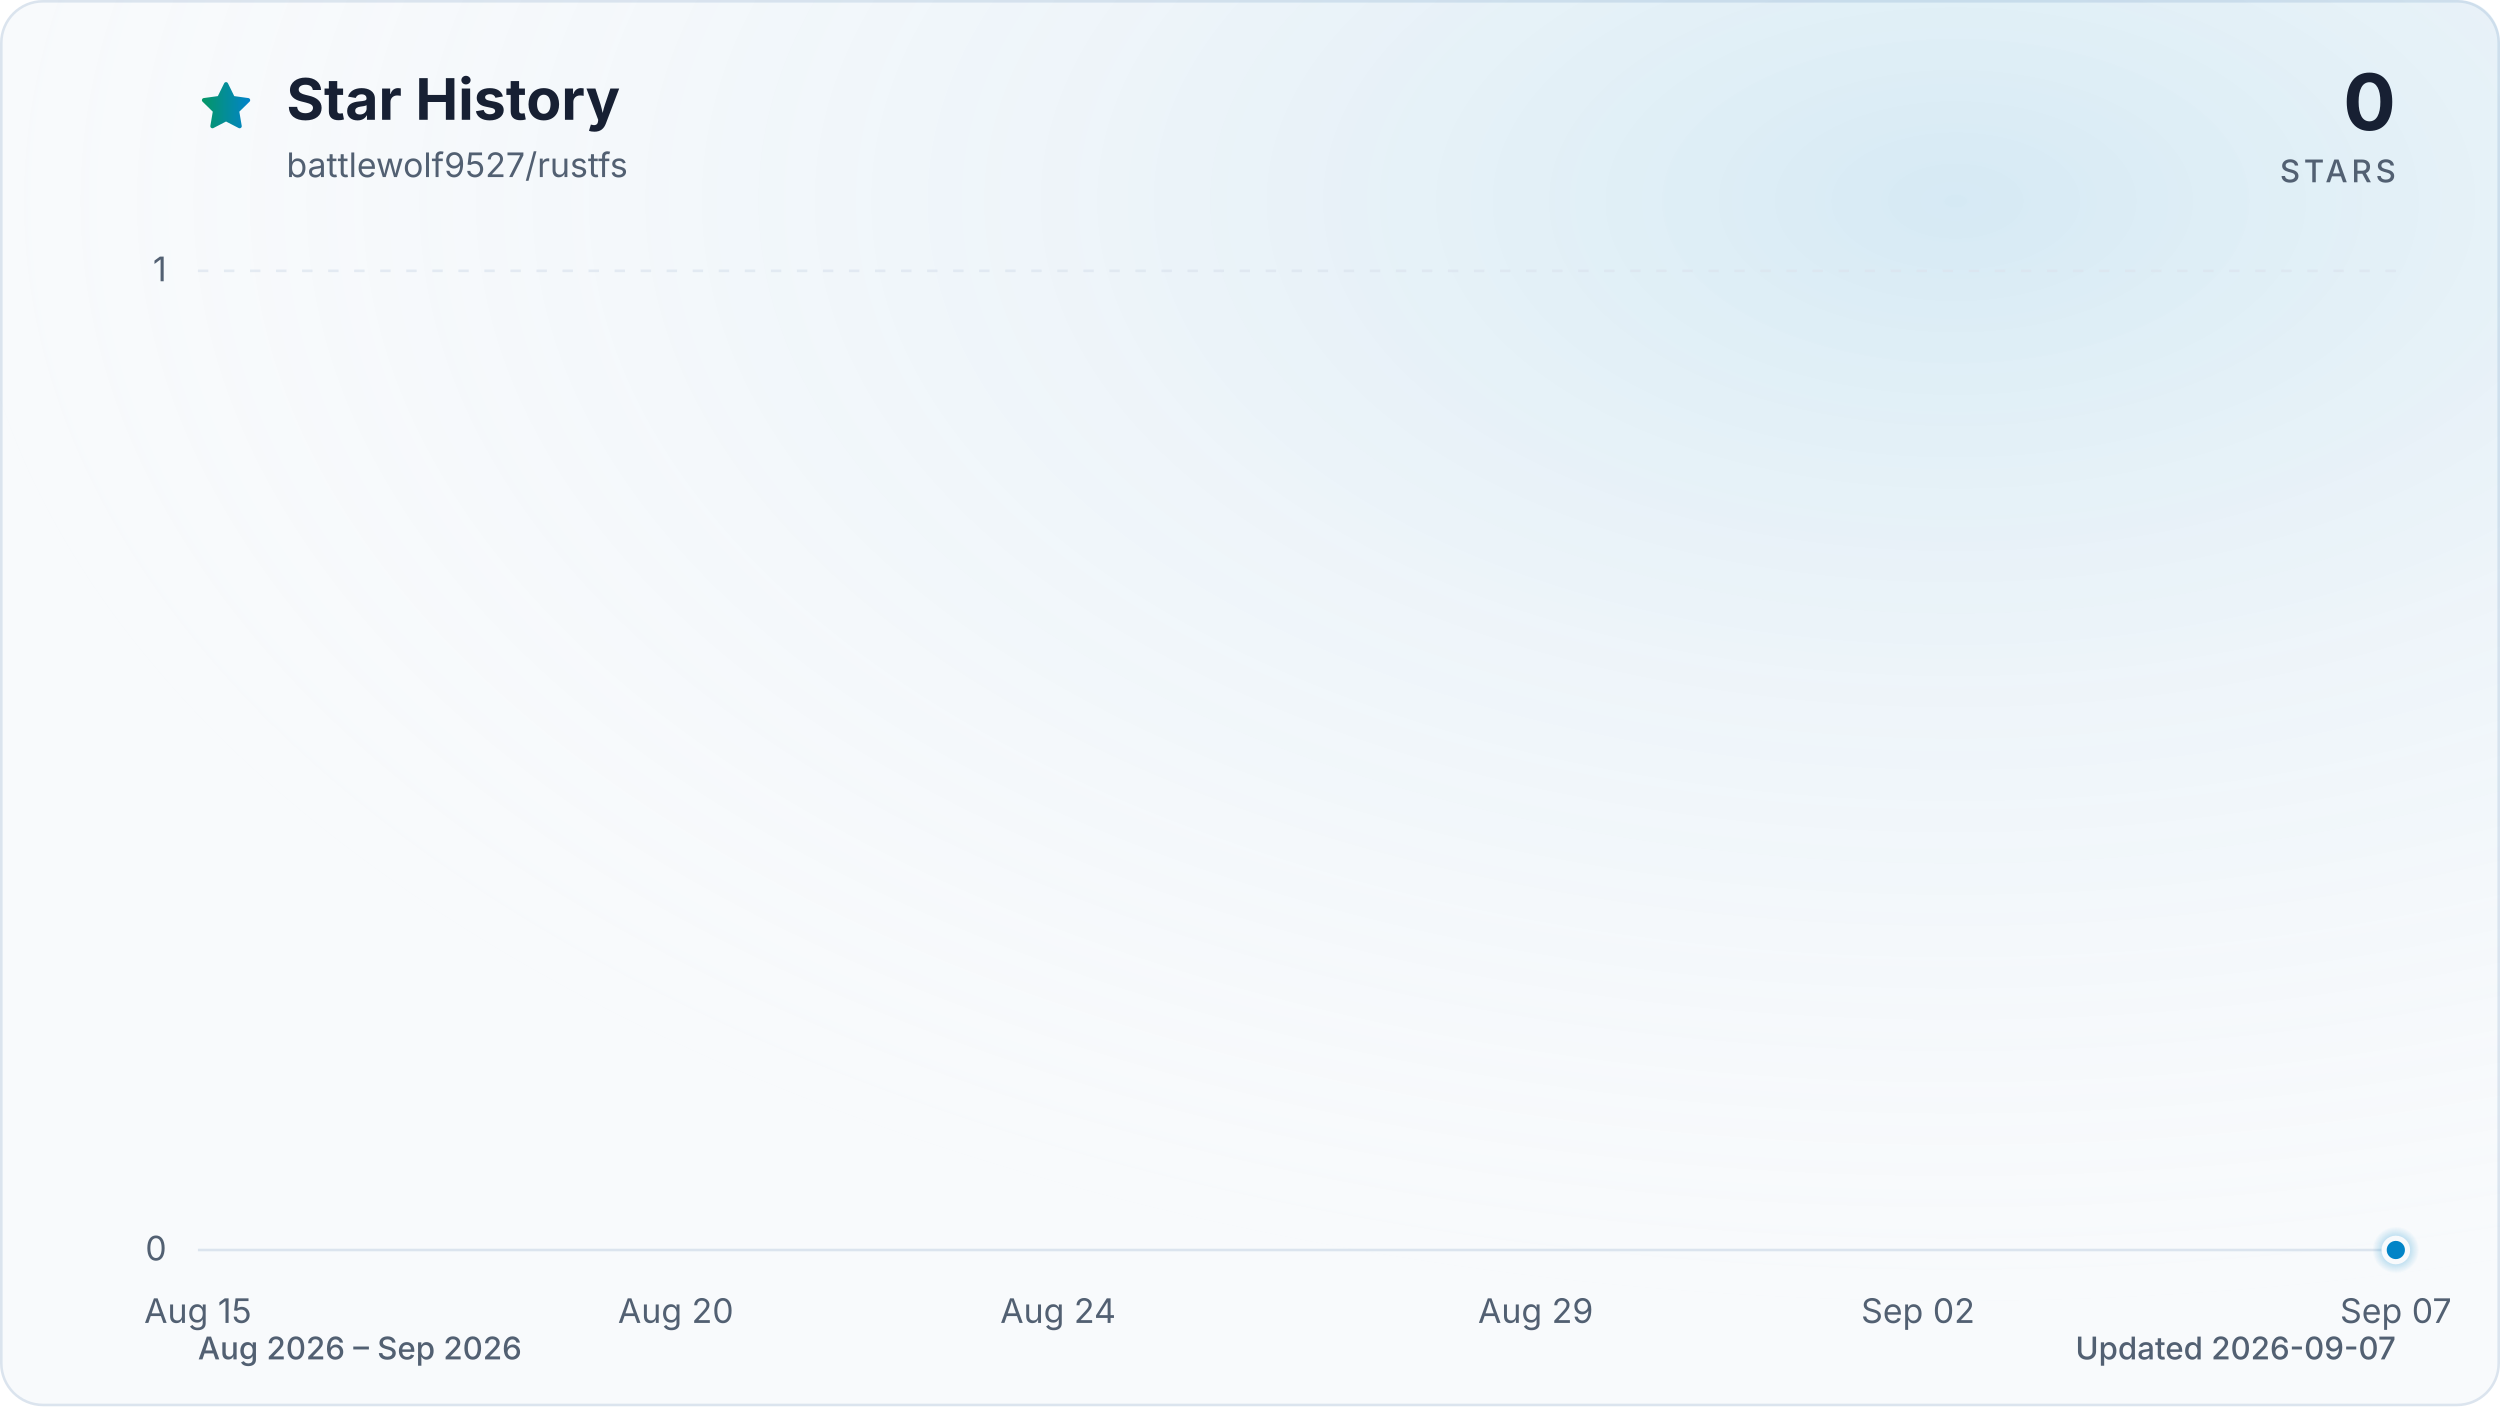
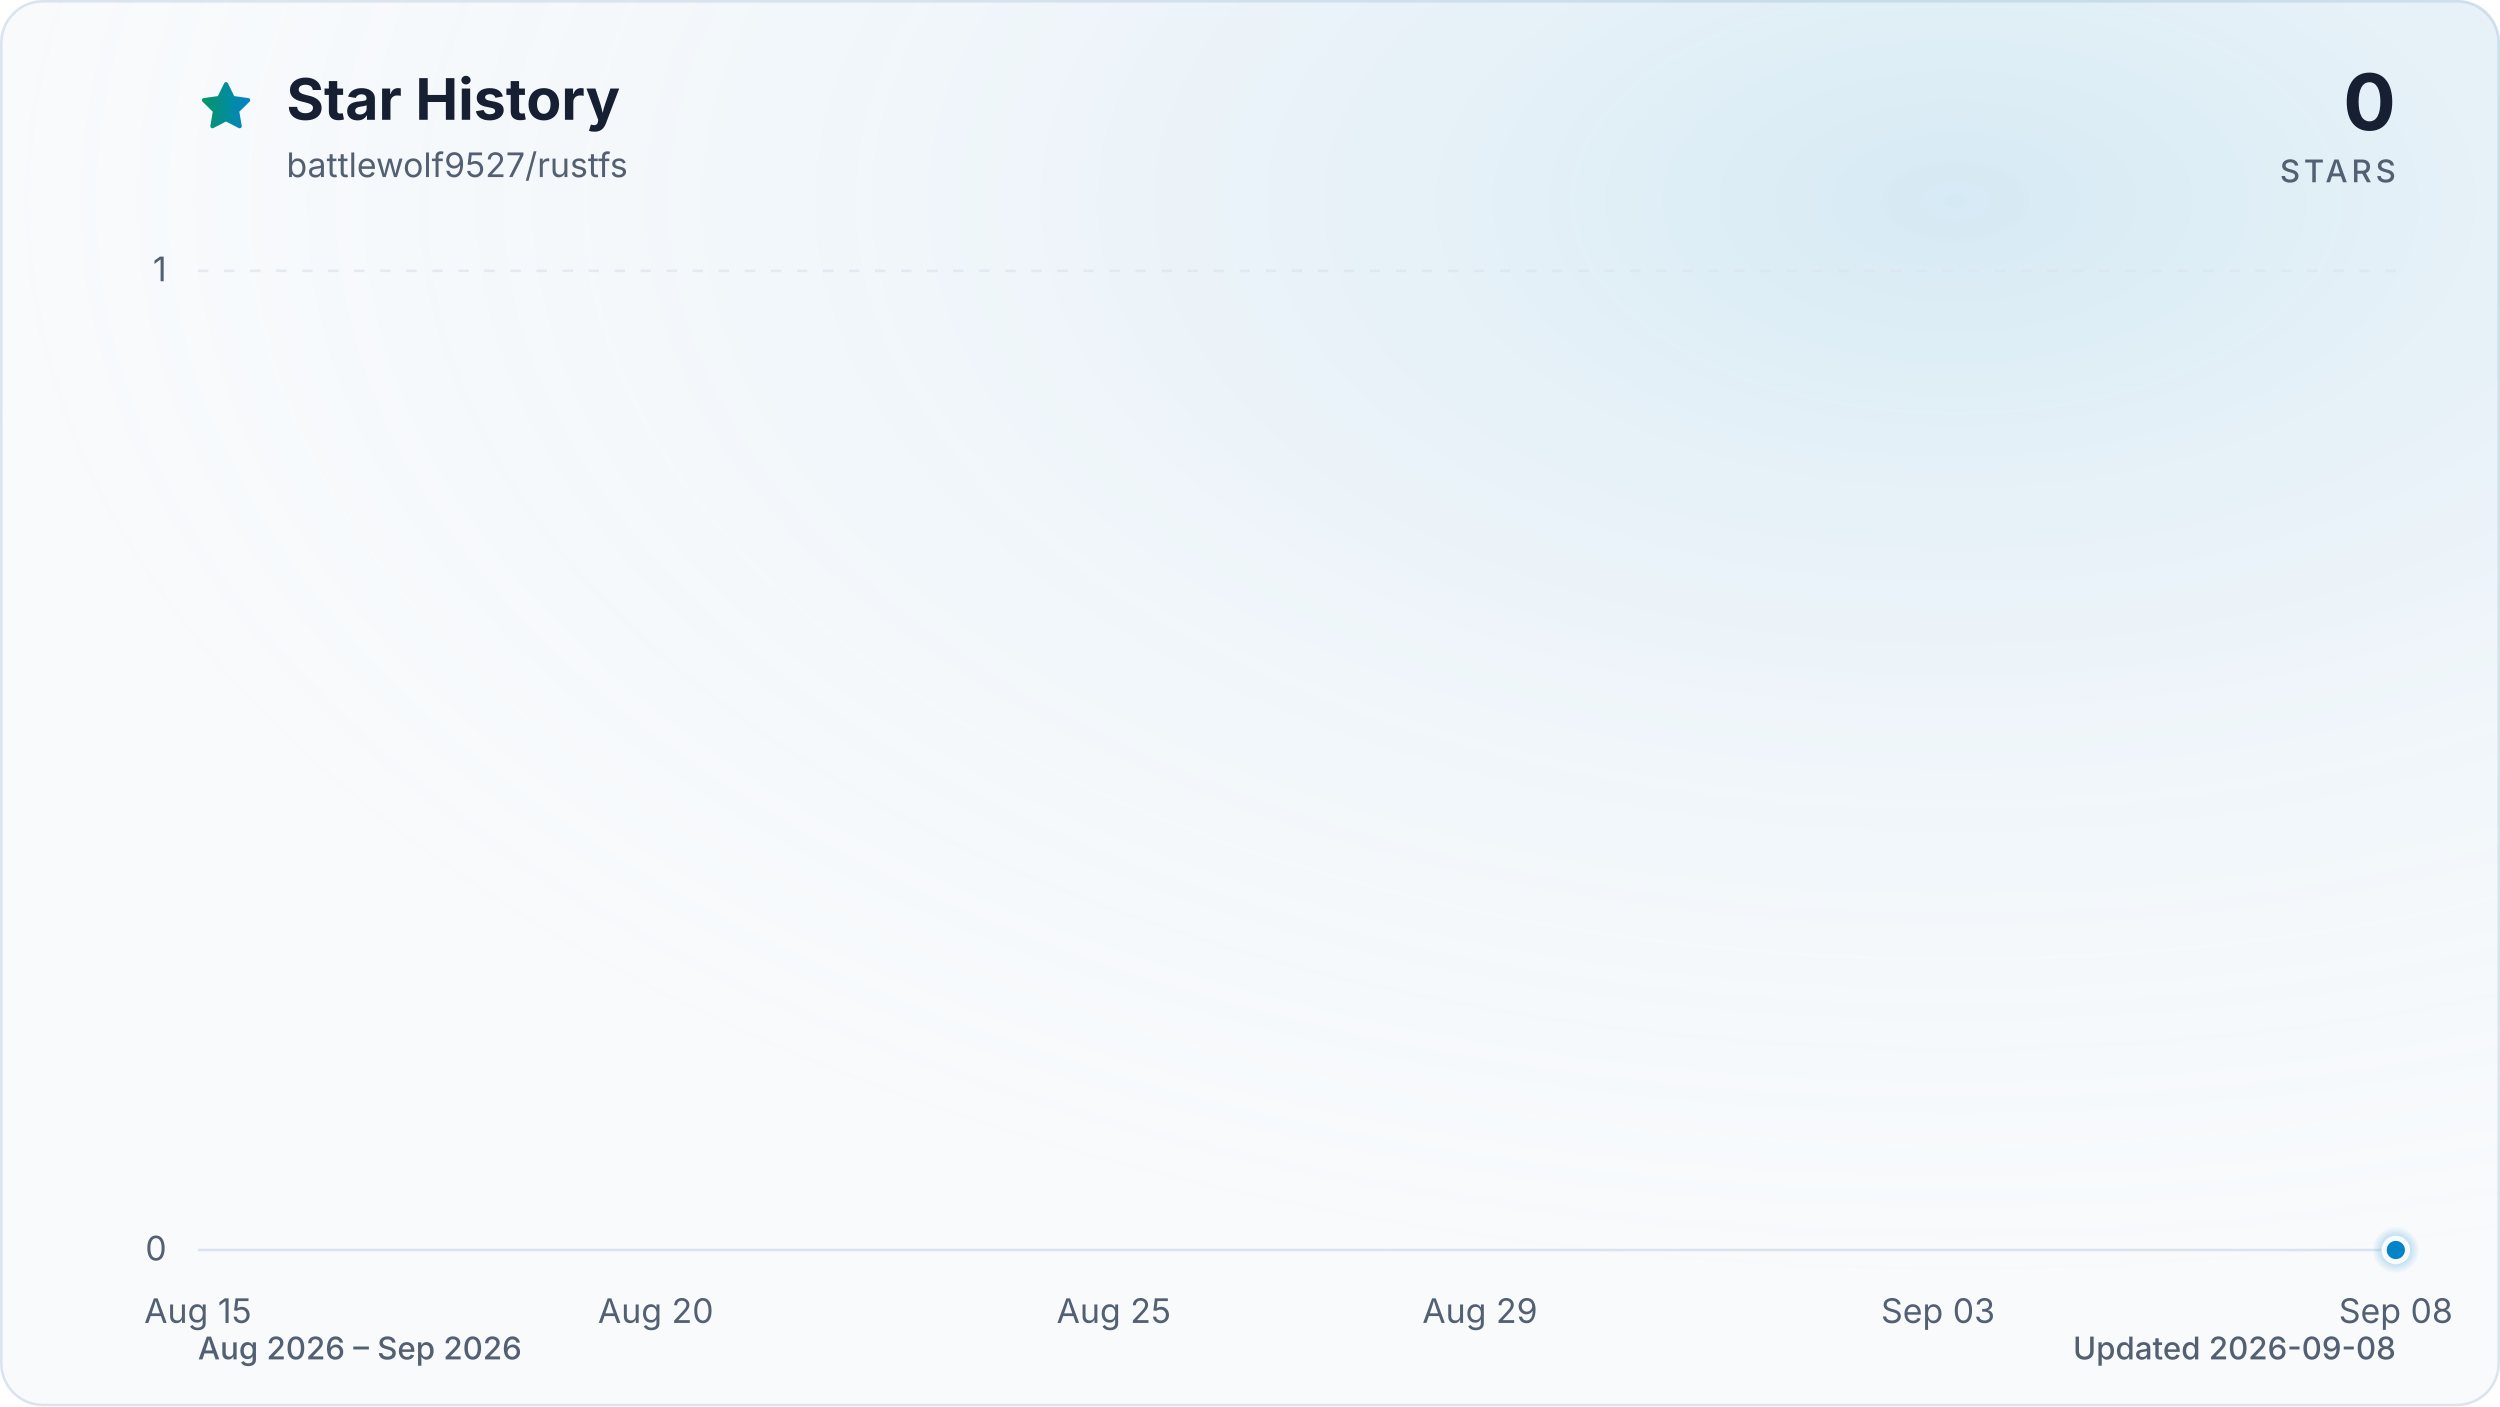
<svg xmlns="http://www.w3.org/2000/svg" viewBox="0 0 960 540" role="img" aria-labelledby="title description" data-style="gradient" data-variant="glow" data-animated="true">
  <defs>
    <linearGradient id="trend" x1="0" y1="0" x2="1" y2="0">
      <stop offset="0%" stop-color="#059669" />
      <stop offset="100%" stop-color="#0284c7" />
    </linearGradient>
    <linearGradient id="area" x1="0" y1="0" x2="0" y2="1">
      <stop offset="0%" stop-color="#059669" stop-opacity="0.30" />
      <stop offset="55%" stop-color="#0284c7" stop-opacity="0.10" />
      <stop offset="100%" stop-color="#0284c7" stop-opacity="0.01" />
    </linearGradient>
    <radialGradient id="marker-halo" cx="50%" cy="50%" r="50%">
      <stop offset="0%" stop-color="#0284c7" stop-opacity="0.55" />
      <stop offset="100%" stop-color="#0284c7" stop-opacity="0" />
    </radialGradient>
    <radialGradient id="surface-glow" cx="78%" cy="14%" r="80%">
      <stop offset="0%" stop-color="#0284c7" stop-opacity="0.14" />
      <stop offset="100%" stop-color="#f8fafc" stop-opacity="0" />
    </radialGradient>
    <filter id="trend-glow" x="-20%" y="-20%" width="140%" height="140%">
      <feGaussianBlur stdDeviation="7" />
    </filter>
  </defs>
  <style>
.trend-enter{transform-box:fill-box;transform-origin:center;animation:trend-enter 520ms cubic-bezier(0.16,1,0.3,1)}
.marker-enter{transform-box:fill-box;transform-origin:center;animation:marker-enter 320ms cubic-bezier(0.16,1,0.3,1) 200ms both}
.marker-pulse{transform-box:fill-box;transform-origin:center;animation:marker-pulse 2.6s ease-out infinite}
@keyframes trend-enter{from{opacity:.35;transform:translateY(10px)}to{opacity:1;transform:translateY(0)}}
@keyframes marker-enter{from{opacity:0;transform:scale(.4)}to{opacity:1;transform:scale(1)}}
@keyframes marker-pulse{0%{opacity:.5;transform:scale(.7)}70%,100%{opacity:0;transform:scale(2.1)}}
@media (prefers-reduced-motion:reduce){.trend-enter,.marker-enter,.marker-pulse{animation:none!important}}
@media (prefers-reduced-motion:reduce){.marker-pulse{opacity:0}}
</style>
  <rect x="0.5" y="0.5" width="959" height="539" fill="#f8fafc" stroke="#dbe4ee" stroke-width="1" rx="16" />
  <rect width="960" height="540" fill="url(#surface-glow)" rx="16" />
  <path d="M12 2.6l2.9 5.9 6.5.9-4.7 4.6 1.1 6.5-5.8-3-5.8 3 1.1-6.5-4.7-4.6 6.5-.9L12 2.6Z" transform="translate(76 30) scale(.9)" fill="url(#trend)" stroke="url(#trend)" stroke-width="1.8" stroke-linejoin="round" aria-hidden="true" />
  <text x="110" y="46" fill="#172033" font-family="ui-sans-serif, system-ui, -apple-system, BlinkMacSystemFont, 'Segoe UI', sans-serif" font-size="22" font-weight="700">Star History</text>
  <text x="110" y="68" fill="#526072" font-family="ui-sans-serif, system-ui, -apple-system, BlinkMacSystemFont, 'Segoe UI', sans-serif" font-size="13">battlewolf9527/rustfs</text>
  <text x="920" y="50" fill="#172033" font-family="ui-sans-serif, system-ui, -apple-system, BlinkMacSystemFont, 'Segoe UI', sans-serif" font-size="30" font-weight="700" text-anchor="end">0</text>
  <text x="920" y="70" fill="#526072" font-family="ui-sans-serif, system-ui, -apple-system, BlinkMacSystemFont, 'Segoe UI', sans-serif" font-size="12" font-weight="500" letter-spacing="1.5" text-anchor="end">STARS</text>
  <line x1="76" y1="480.0" x2="920" y2="480.0" stroke="#dbe4ee" stroke-width="1" stroke-dasharray="0" opacity="1" />
  <text x="64" y="484.0" fill="#526072" font-family="ui-sans-serif, system-ui, -apple-system, BlinkMacSystemFont, 'Segoe UI', sans-serif" font-size="13" text-anchor="end">0</text>
  <line x1="76" y1="104.0" x2="920" y2="104.0" stroke="#dbe4ee" stroke-width="1" stroke-dasharray="4 6" opacity="0.7" />
  <text x="64" y="108.0" fill="#526072" font-family="ui-sans-serif, system-ui, -apple-system, BlinkMacSystemFont, 'Segoe UI', sans-serif" font-size="13" text-anchor="end">1</text>
  <text x="76.0" y="508" fill="#526072" font-family="ui-sans-serif, system-ui, -apple-system, BlinkMacSystemFont, 'Segoe UI', sans-serif" font-size="13" text-anchor="middle">Aug 15</text>
-   <text x="259.5" y="508" fill="#526072" font-family="ui-sans-serif, system-ui, -apple-system, BlinkMacSystemFont, 'Segoe UI', sans-serif" font-size="13" text-anchor="middle">Aug 20</text>
-   <text x="406.3" y="508" fill="#526072" font-family="ui-sans-serif, system-ui, -apple-system, BlinkMacSystemFont, 'Segoe UI', sans-serif" font-size="13" text-anchor="middle">Aug 24</text>
-   <text x="589.7" y="508" fill="#526072" font-family="ui-sans-serif, system-ui, -apple-system, BlinkMacSystemFont, 'Segoe UI', sans-serif" font-size="13" text-anchor="middle">Aug 29</text>
-   <text x="736.5" y="508" fill="#526072" font-family="ui-sans-serif, system-ui, -apple-system, BlinkMacSystemFont, 'Segoe UI', sans-serif" font-size="13" text-anchor="middle">Sep 02</text>
-   <text x="920.0" y="508" fill="#526072" font-family="ui-sans-serif, system-ui, -apple-system, BlinkMacSystemFont, 'Segoe UI', sans-serif" font-size="13" text-anchor="middle">Sep 07</text>
+   <text x="251.8" y="508" fill="#526072" font-family="ui-sans-serif, system-ui, -apple-system, BlinkMacSystemFont, 'Segoe UI', sans-serif" font-size="13" text-anchor="middle">Aug 20</text>
+   <text x="427.7" y="508" fill="#526072" font-family="ui-sans-serif, system-ui, -apple-system, BlinkMacSystemFont, 'Segoe UI', sans-serif" font-size="13" text-anchor="middle">Aug 25</text>
+   <text x="568.3" y="508" fill="#526072" font-family="ui-sans-serif, system-ui, -apple-system, BlinkMacSystemFont, 'Segoe UI', sans-serif" font-size="13" text-anchor="middle">Aug 29</text>
+   <text x="744.2" y="508" fill="#526072" font-family="ui-sans-serif, system-ui, -apple-system, BlinkMacSystemFont, 'Segoe UI', sans-serif" font-size="13" text-anchor="middle">Sep 03</text>
+   <text x="920.0" y="508" fill="#526072" font-family="ui-sans-serif, system-ui, -apple-system, BlinkMacSystemFont, 'Segoe UI', sans-serif" font-size="13" text-anchor="middle">Sep 08</text>
  <g class="trend-enter">
-     <path d="M 76.0 480.0 C 88.2 480.0, 100.5 480.0, 112.7 480.0 C 124.9 480.0, 137.2 480.0, 149.4 480.0 C 161.6 480.0, 173.9 480.0, 186.1 480.0 C 198.3 480.0, 210.6 480.0, 222.8 480.0 C 235.0 480.0, 247.2 480.0, 259.5 480.0 C 271.7 480.0, 283.9 480.0, 296.2 480.0 C 308.4 480.0, 320.6 480.0, 332.9 480.0 C 345.1 480.0, 357.3 480.0, 369.6 480.0 C 381.8 480.0, 394.0 480.0, 406.3 480.0 C 418.5 480.0, 430.7 480.0, 443.0 480.0 C 455.2 480.0, 467.4 480.0, 479.7 480.0 C 491.9 480.0, 504.1 480.0, 516.3 480.0 C 528.6 480.0, 540.8 480.0, 553.0 480.0 C 565.3 480.0, 577.5 480.0, 589.7 480.0 C 602.0 480.0, 614.2 480.0, 626.4 480.0 C 638.7 480.0, 650.9 480.0, 663.1 480.0 C 675.4 480.0, 687.6 480.0, 699.8 480.0 C 712.1 480.0, 724.3 480.0, 736.5 480.0 C 748.8 480.0, 761.0 480.0, 773.2 480.0 C 785.4 480.0, 797.7 480.0, 809.9 480.0 C 822.1 480.0, 834.4 480.0, 846.6 480.0 C 858.8 480.0, 871.1 480.0, 883.3 480.0 C 895.5 480.0, 907.8 480.0, 920.0 480.0 L 920.0 480.0 L 76.0 480.0 Z" fill="url(#area)" />
-     <path d="M 76.0 480.0 C 88.2 480.0, 100.5 480.0, 112.7 480.0 C 124.9 480.0, 137.2 480.0, 149.4 480.0 C 161.6 480.0, 173.9 480.0, 186.1 480.0 C 198.3 480.0, 210.6 480.0, 222.8 480.0 C 235.0 480.0, 247.2 480.0, 259.5 480.0 C 271.7 480.0, 283.9 480.0, 296.2 480.0 C 308.4 480.0, 320.6 480.0, 332.9 480.0 C 345.1 480.0, 357.3 480.0, 369.6 480.0 C 381.8 480.0, 394.0 480.0, 406.3 480.0 C 418.5 480.0, 430.7 480.0, 443.0 480.0 C 455.2 480.0, 467.4 480.0, 479.7 480.0 C 491.9 480.0, 504.1 480.0, 516.3 480.0 C 528.6 480.0, 540.8 480.0, 553.0 480.0 C 565.3 480.0, 577.5 480.0, 589.7 480.0 C 602.0 480.0, 614.2 480.0, 626.4 480.0 C 638.7 480.0, 650.9 480.0, 663.1 480.0 C 675.4 480.0, 687.6 480.0, 699.8 480.0 C 712.1 480.0, 724.3 480.0, 736.5 480.0 C 748.8 480.0, 761.0 480.0, 773.2 480.0 C 785.4 480.0, 797.7 480.0, 809.9 480.0 C 822.1 480.0, 834.4 480.0, 846.6 480.0 C 858.8 480.0, 871.1 480.0, 883.3 480.0 C 895.5 480.0, 907.8 480.0, 920.0 480.0" fill="none" stroke="url(#trend)" stroke-width="12" stroke-linecap="round" stroke-linejoin="round" opacity="0.16" filter="url(#trend-glow)" />
-     <path d="M 76.0 480.0 C 88.2 480.0, 100.5 480.0, 112.7 480.0 C 124.9 480.0, 137.2 480.0, 149.4 480.0 C 161.6 480.0, 173.9 480.0, 186.1 480.0 C 198.3 480.0, 210.6 480.0, 222.8 480.0 C 235.0 480.0, 247.2 480.0, 259.5 480.0 C 271.7 480.0, 283.9 480.0, 296.2 480.0 C 308.4 480.0, 320.6 480.0, 332.9 480.0 C 345.1 480.0, 357.3 480.0, 369.6 480.0 C 381.8 480.0, 394.0 480.0, 406.3 480.0 C 418.5 480.0, 430.7 480.0, 443.0 480.0 C 455.2 480.0, 467.4 480.0, 479.7 480.0 C 491.9 480.0, 504.1 480.0, 516.3 480.0 C 528.6 480.0, 540.8 480.0, 553.0 480.0 C 565.3 480.0, 577.5 480.0, 589.7 480.0 C 602.0 480.0, 614.2 480.0, 626.4 480.0 C 638.7 480.0, 650.9 480.0, 663.1 480.0 C 675.4 480.0, 687.6 480.0, 699.8 480.0 C 712.1 480.0, 724.3 480.0, 736.5 480.0 C 748.8 480.0, 761.0 480.0, 773.2 480.0 C 785.4 480.0, 797.7 480.0, 809.9 480.0 C 822.1 480.0, 834.4 480.0, 846.6 480.0 C 858.8 480.0, 871.1 480.0, 883.3 480.0 C 895.5 480.0, 907.8 480.0, 920.0 480.0" fill="none" stroke="url(#trend)" stroke-width="3" stroke-linecap="round" stroke-linejoin="round" />
+     <path d="M 76.0 480.0 C 87.7 480.0, 99.4 480.0, 111.2 480.0 C 122.9 480.0, 134.6 480.0, 146.3 480.0 C 158.1 480.0, 169.8 480.0, 181.5 480.0 C 193.2 480.0, 204.9 480.0, 216.7 480.0 C 228.4 480.0, 240.1 480.0, 251.8 480.0 C 263.6 480.0, 275.3 480.0, 287.0 480.0 C 298.7 480.0, 310.4 480.0, 322.2 480.0 C 333.9 480.0, 345.6 480.0, 357.3 480.0 C 369.1 480.0, 380.8 480.0, 392.5 480.0 C 404.2 480.0, 415.9 480.0, 427.7 480.0 C 439.4 480.0, 451.1 480.0, 462.8 480.0 C 474.6 480.0, 486.3 480.0, 498.0 480.0 C 509.7 480.0, 521.4 480.0, 533.2 480.0 C 544.9 480.0, 556.6 480.0, 568.3 480.0 C 580.1 480.0, 591.8 480.0, 603.5 480.0 C 615.2 480.0, 626.9 480.0, 638.7 480.0 C 650.4 480.0, 662.1 480.0, 673.8 480.0 C 685.6 480.0, 697.3 480.0, 709.0 480.0 C 720.7 480.0, 732.4 480.0, 744.2 480.0 C 755.9 480.0, 767.6 480.0, 779.3 480.0 C 791.1 480.0, 802.8 480.0, 814.5 480.0 C 826.2 480.0, 837.9 480.0, 849.7 480.0 C 861.4 480.0, 873.1 480.0, 884.8 480.0 C 896.6 480.0, 908.3 480.0, 920.0 480.0 L 920.0 480.0 L 76.0 480.0 Z" fill="url(#area)" />
+     <path d="M 76.0 480.0 C 87.7 480.0, 99.4 480.0, 111.2 480.0 C 122.9 480.0, 134.6 480.0, 146.3 480.0 C 158.1 480.0, 169.8 480.0, 181.5 480.0 C 193.2 480.0, 204.9 480.0, 216.7 480.0 C 228.4 480.0, 240.1 480.0, 251.8 480.0 C 263.6 480.0, 275.3 480.0, 287.0 480.0 C 298.7 480.0, 310.4 480.0, 322.2 480.0 C 333.9 480.0, 345.6 480.0, 357.3 480.0 C 369.1 480.0, 380.8 480.0, 392.5 480.0 C 404.2 480.0, 415.9 480.0, 427.7 480.0 C 439.4 480.0, 451.1 480.0, 462.8 480.0 C 474.6 480.0, 486.3 480.0, 498.0 480.0 C 509.7 480.0, 521.4 480.0, 533.2 480.0 C 544.9 480.0, 556.6 480.0, 568.3 480.0 C 580.1 480.0, 591.8 480.0, 603.5 480.0 C 615.2 480.0, 626.9 480.0, 638.7 480.0 C 650.4 480.0, 662.1 480.0, 673.8 480.0 C 685.6 480.0, 697.3 480.0, 709.0 480.0 C 720.7 480.0, 732.4 480.0, 744.2 480.0 C 755.9 480.0, 767.6 480.0, 779.3 480.0 C 791.1 480.0, 802.8 480.0, 814.5 480.0 C 826.2 480.0, 837.9 480.0, 849.7 480.0 C 861.4 480.0, 873.1 480.0, 884.8 480.0 C 896.6 480.0, 908.3 480.0, 920.0 480.0" fill="none" stroke="url(#trend)" stroke-width="12" stroke-linecap="round" stroke-linejoin="round" opacity="0.16" filter="url(#trend-glow)" />
+     <path d="M 76.0 480.0 C 87.7 480.0, 99.4 480.0, 111.2 480.0 C 122.9 480.0, 134.6 480.0, 146.3 480.0 C 158.1 480.0, 169.8 480.0, 181.5 480.0 C 193.2 480.0, 204.9 480.0, 216.7 480.0 C 228.4 480.0, 240.1 480.0, 251.8 480.0 C 263.6 480.0, 275.3 480.0, 287.0 480.0 C 298.7 480.0, 310.4 480.0, 322.2 480.0 C 333.9 480.0, 345.6 480.0, 357.3 480.0 C 369.1 480.0, 380.8 480.0, 392.5 480.0 C 404.2 480.0, 415.9 480.0, 427.7 480.0 C 439.4 480.0, 451.1 480.0, 462.8 480.0 C 474.6 480.0, 486.3 480.0, 498.0 480.0 C 509.7 480.0, 521.4 480.0, 533.2 480.0 C 544.9 480.0, 556.6 480.0, 568.3 480.0 C 580.1 480.0, 591.8 480.0, 603.5 480.0 C 615.2 480.0, 626.9 480.0, 638.7 480.0 C 650.4 480.0, 662.1 480.0, 673.8 480.0 C 685.6 480.0, 697.3 480.0, 709.0 480.0 C 720.7 480.0, 732.4 480.0, 744.2 480.0 C 755.9 480.0, 767.6 480.0, 779.3 480.0 C 791.1 480.0, 802.8 480.0, 814.5 480.0 C 826.2 480.0, 837.9 480.0, 849.7 480.0 C 861.4 480.0, 873.1 480.0, 884.8 480.0 C 896.6 480.0, 908.3 480.0, 920.0 480.0" fill="none" stroke="url(#trend)" stroke-width="3" stroke-linecap="round" stroke-linejoin="round" />
  </g>
  <g class="marker-enter">
    <circle class="marker-pulse" cx="920.0" cy="480.0" r="9" fill="url(#marker-halo)" />
    <circle cx="920.0" cy="480.0" r="4.5" fill="#0284c7" stroke="#f8fafc" stroke-width="2" />
  </g>
  <text x="76" y="522" fill="#526072" font-family="ui-sans-serif, system-ui, -apple-system, BlinkMacSystemFont, 'Segoe UI', sans-serif" font-size="12" font-weight="500">Aug 2026 – Sep 2026</text>
-   <text x="920" y="522" fill="#526072" font-family="ui-sans-serif, system-ui, -apple-system, BlinkMacSystemFont, 'Segoe UI', sans-serif" font-size="12" font-weight="500" text-anchor="end">Updated 2026-09-07</text>
+   <text x="920" y="522" fill="#526072" font-family="ui-sans-serif, system-ui, -apple-system, BlinkMacSystemFont, 'Segoe UI', sans-serif" font-size="12" font-weight="500" text-anchor="end">Updated 2026-09-08</text>
</svg>
